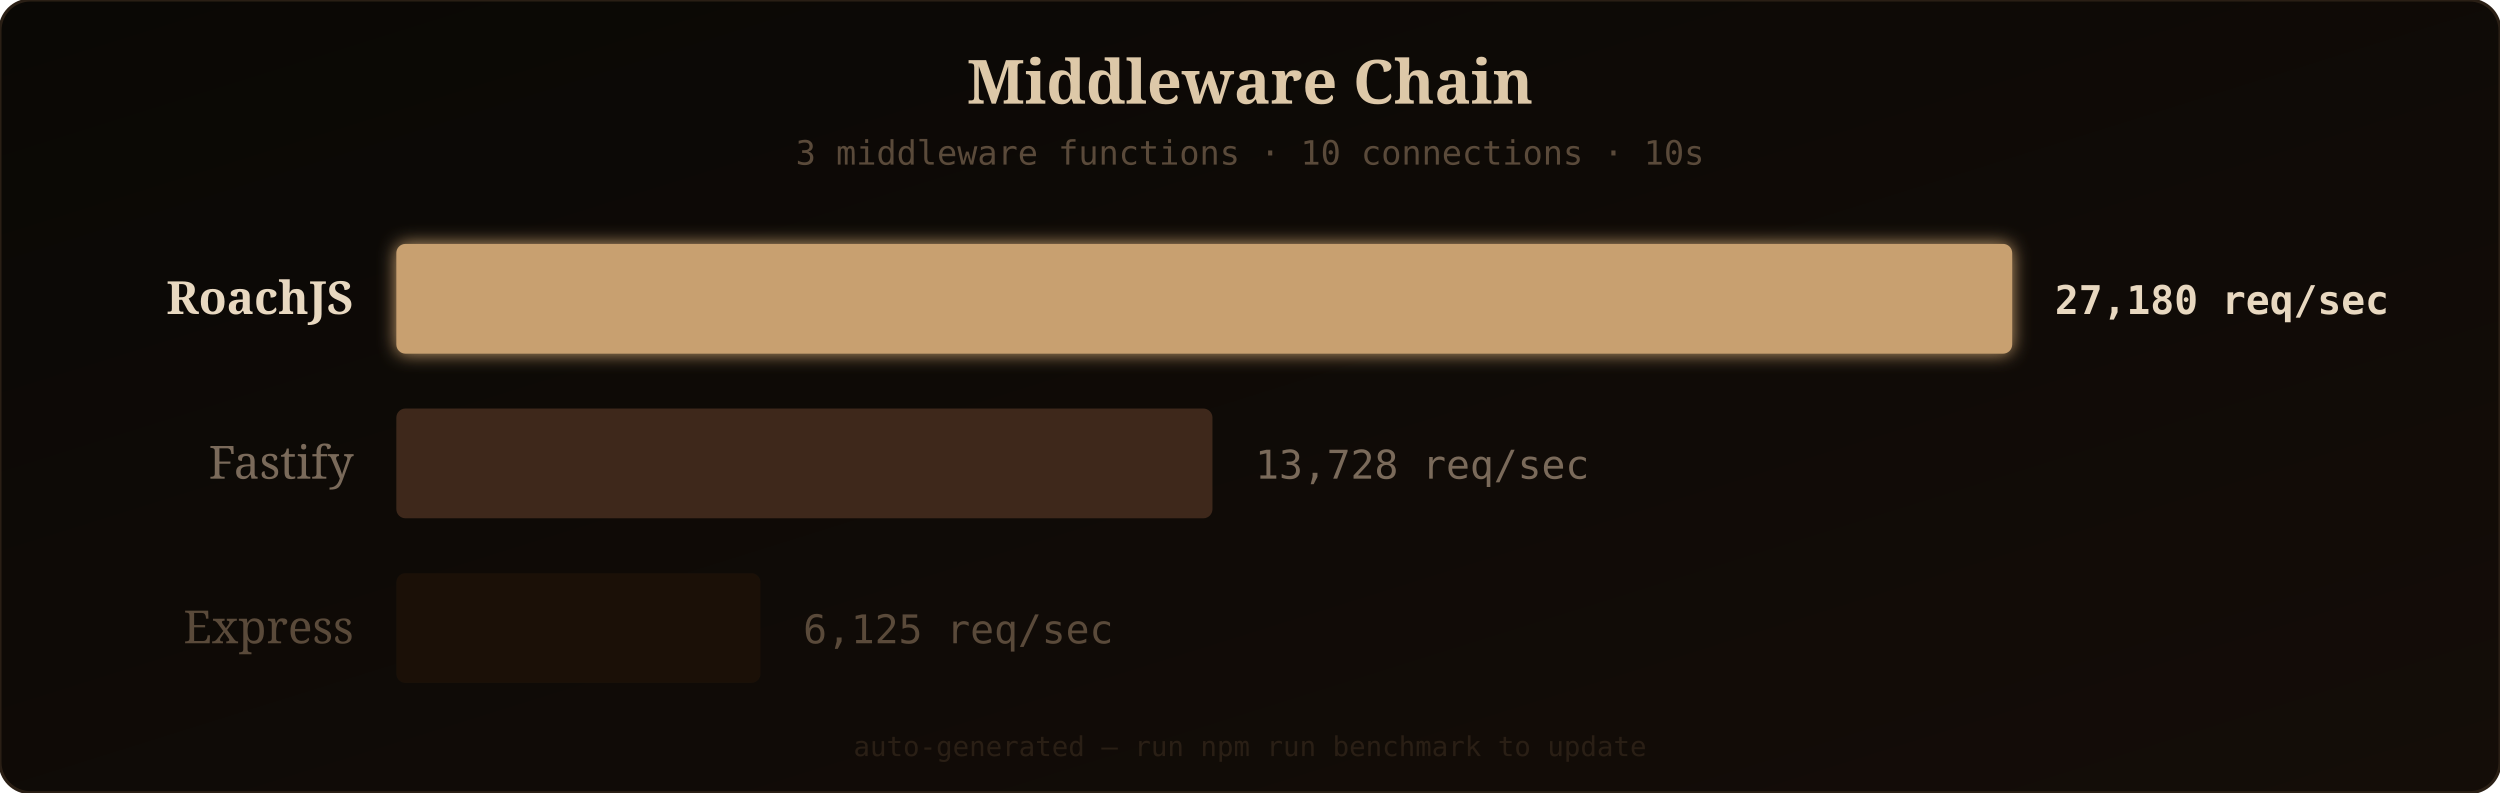
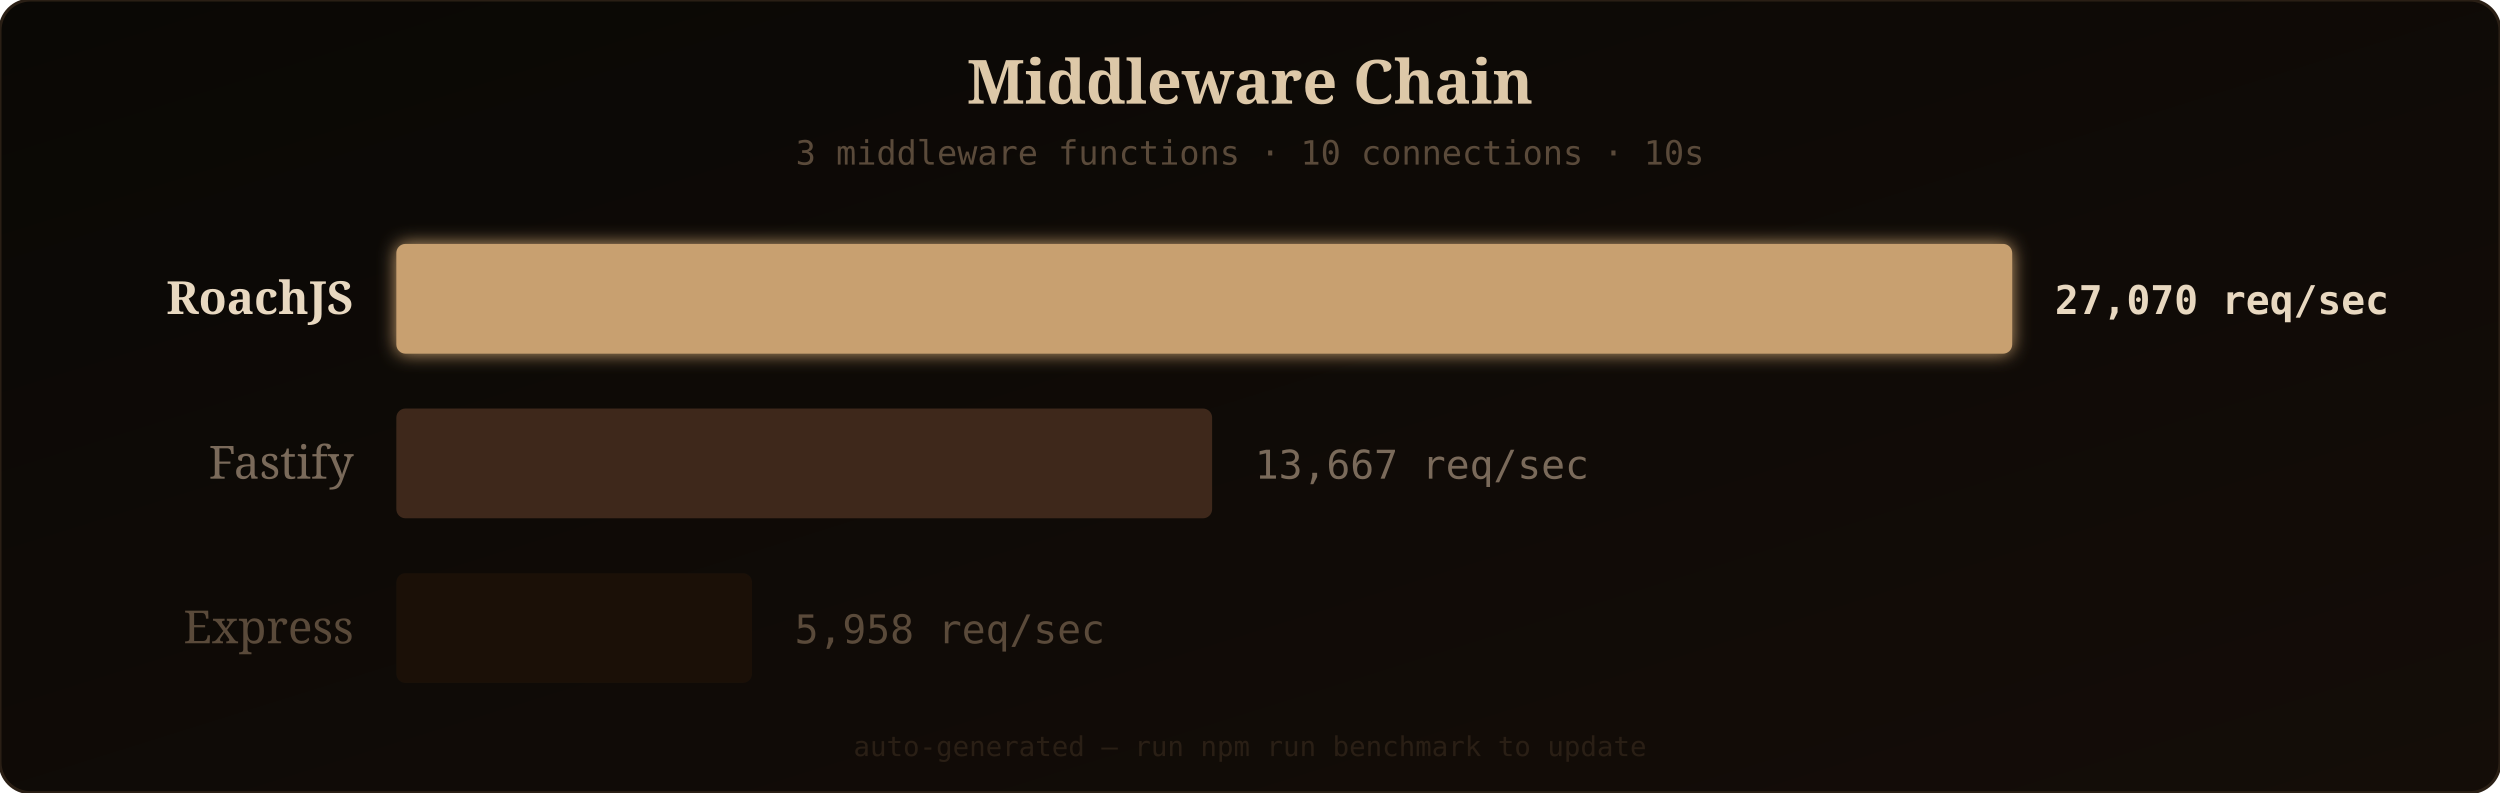
<svg xmlns="http://www.w3.org/2000/svg" width="820" height="260" viewBox="0 0 820 260">
  <defs>
    <linearGradient id="bgGrad" x1="0" y1="0" x2="1" y2="1">
      <stop offset="0%" stop-color="#0a0805" />
      <stop offset="100%" stop-color="#140d08" />
    </linearGradient>
    <filter id="barGlow" x="-10%" y="-20%" width="120%" height="140%">
      <feGaussianBlur stdDeviation="3" result="glow" />
      <feMerge>
        <feMergeNode in="glow" />
        <feMergeNode in="SourceGraphic" />
      </feMerge>
    </filter>
  </defs>
  <rect width="820" height="260" rx="10" fill="url(#bgGrad)" />
  <rect width="820" height="260" rx="10" fill="none" stroke="#2a1f15" stroke-width="1" />
  <text x="410" y="34" fill="#ddc8a8" font-family="'Georgia', serif" font-size="20" text-anchor="middle" font-weight="bold">Middleware Chain</text>
  <text x="410" y="54" fill="#5a4a3a" font-family="'SF Mono', 'Fira Code', monospace" font-size="11" text-anchor="middle">3 middleware functions · 10 connections · 10s</text>
  <text x="116" y="103" fill="#e8d8c0" font-family="'Georgia', serif" font-size="15" text-anchor="end" font-weight="bold">RoachJS</text>
  <rect x="130" y="80" width="530" height="36" rx="3" fill="#c8a070" filter="url(#barGlow)" opacity="1" />
-   <text x="674" y="103" fill="#e8d8c0" font-family="'SF Mono', 'Fira Code', monospace" font-size="13" font-weight="bold">27,180 req/sec</text>
+   <text x="674" y="103" fill="#e8d8c0" font-family="'SF Mono', 'Fira Code', monospace" font-size="13" font-weight="bold">27,070 req/sec</text>
  <text x="116" y="157" fill="#7a6a5a" font-family="'Georgia', serif" font-size="15" text-anchor="end" font-weight="normal">Fastify</text>
-   <rect x="130" y="134" width="267.687" height="36" rx="3" fill="#4a3020" opacity="0.8" />
-   <text x="411.687" y="157" fill="#7a6a5a" font-family="'SF Mono', 'Fira Code', monospace" font-size="13" font-weight="normal">13,728 req/sec</text>
+   <rect x="130" y="134" width="267.577" height="36" rx="3" fill="#4a3020" opacity="0.8" />
+   <text x="411.577" y="157" fill="#7a6a5a" font-family="'SF Mono', 'Fira Code', monospace" font-size="13" font-weight="normal">13,667 req/sec</text>
  <text x="116" y="211" fill="#5a4a3a" font-family="'Georgia', serif" font-size="15" text-anchor="end" font-weight="normal">Express</text>
-   <rect x="130" y="188" width="119.43" height="36" rx="3" fill="#1e1208" opacity="0.8" />
-   <text x="263.43" y="211" fill="#5a4a3a" font-family="'SF Mono', 'Fira Code', monospace" font-size="13" font-weight="normal">6,125 req/sec</text>
+   <rect x="130" y="188" width="116.659" height="36" rx="3" fill="#1e1208" opacity="0.8" />
+   <text x="260.659" y="211" fill="#5a4a3a" font-family="'SF Mono', 'Fira Code', monospace" font-size="13" font-weight="normal">5,958 req/sec</text>
  <text x="410" y="248" fill="#2a1f15" font-family="'SF Mono', 'Fira Code', monospace" font-size="9" text-anchor="middle">auto-generated — run npm run benchmark to update</text>
</svg>
